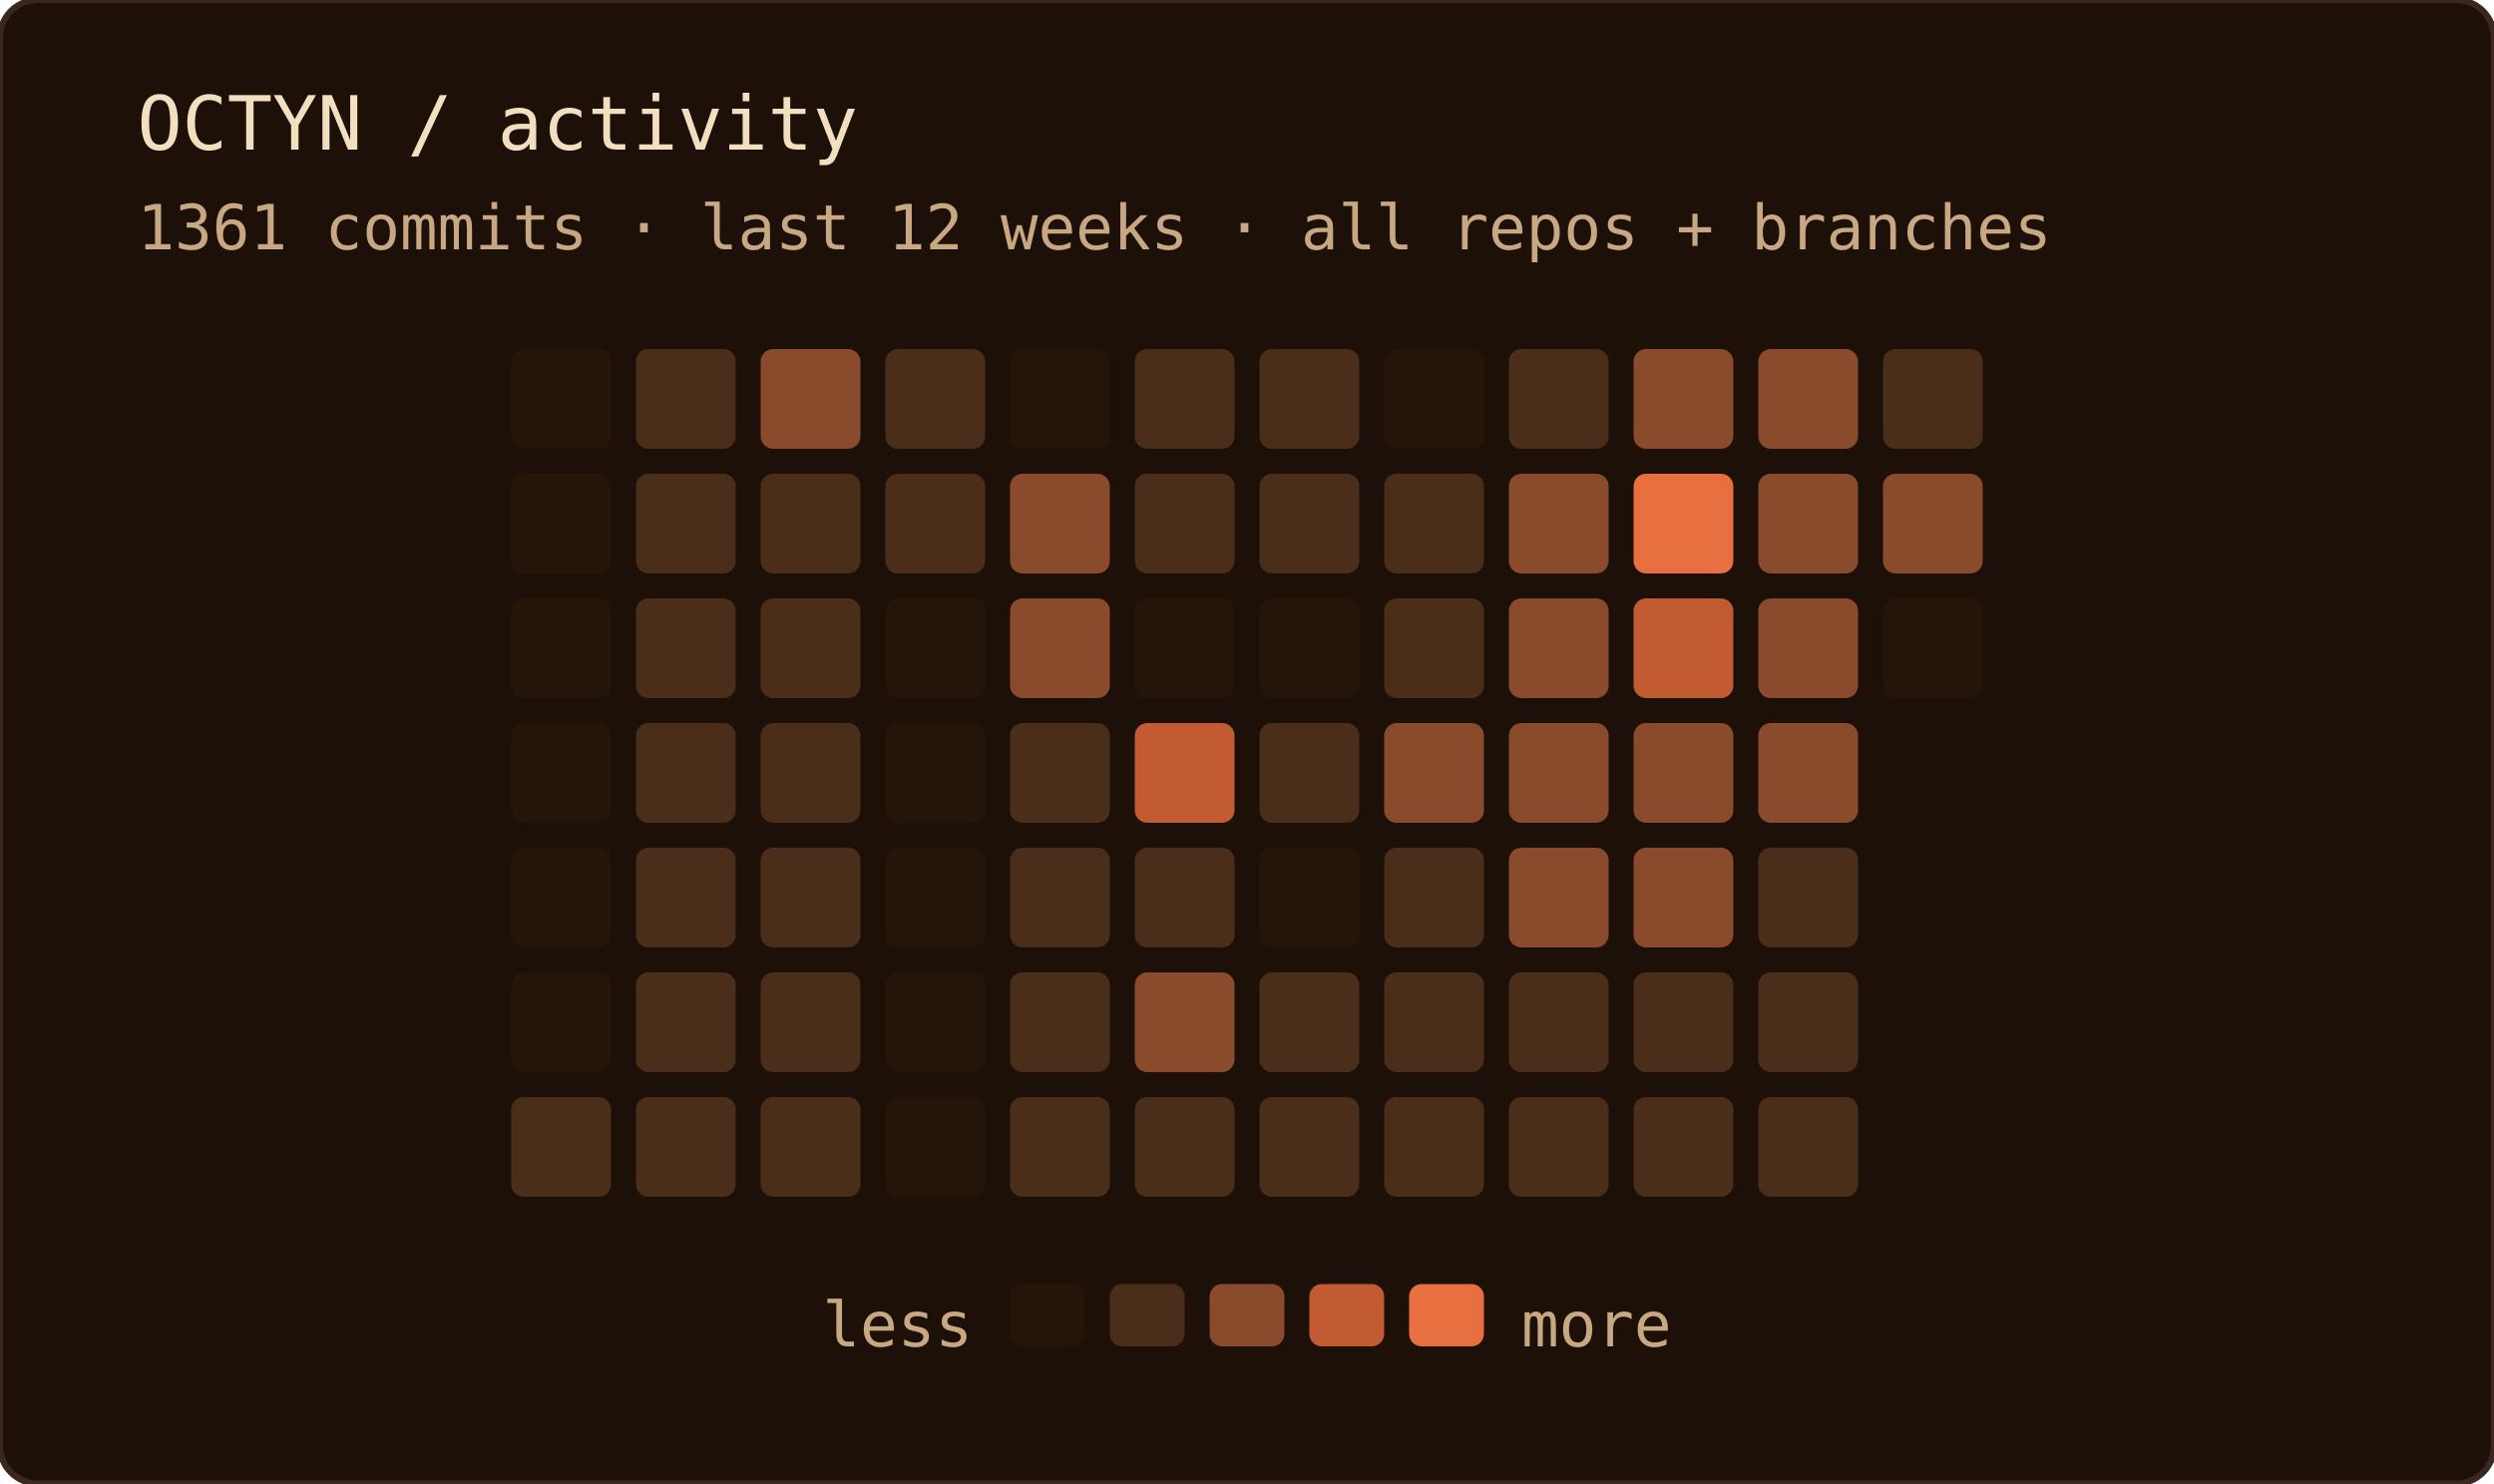
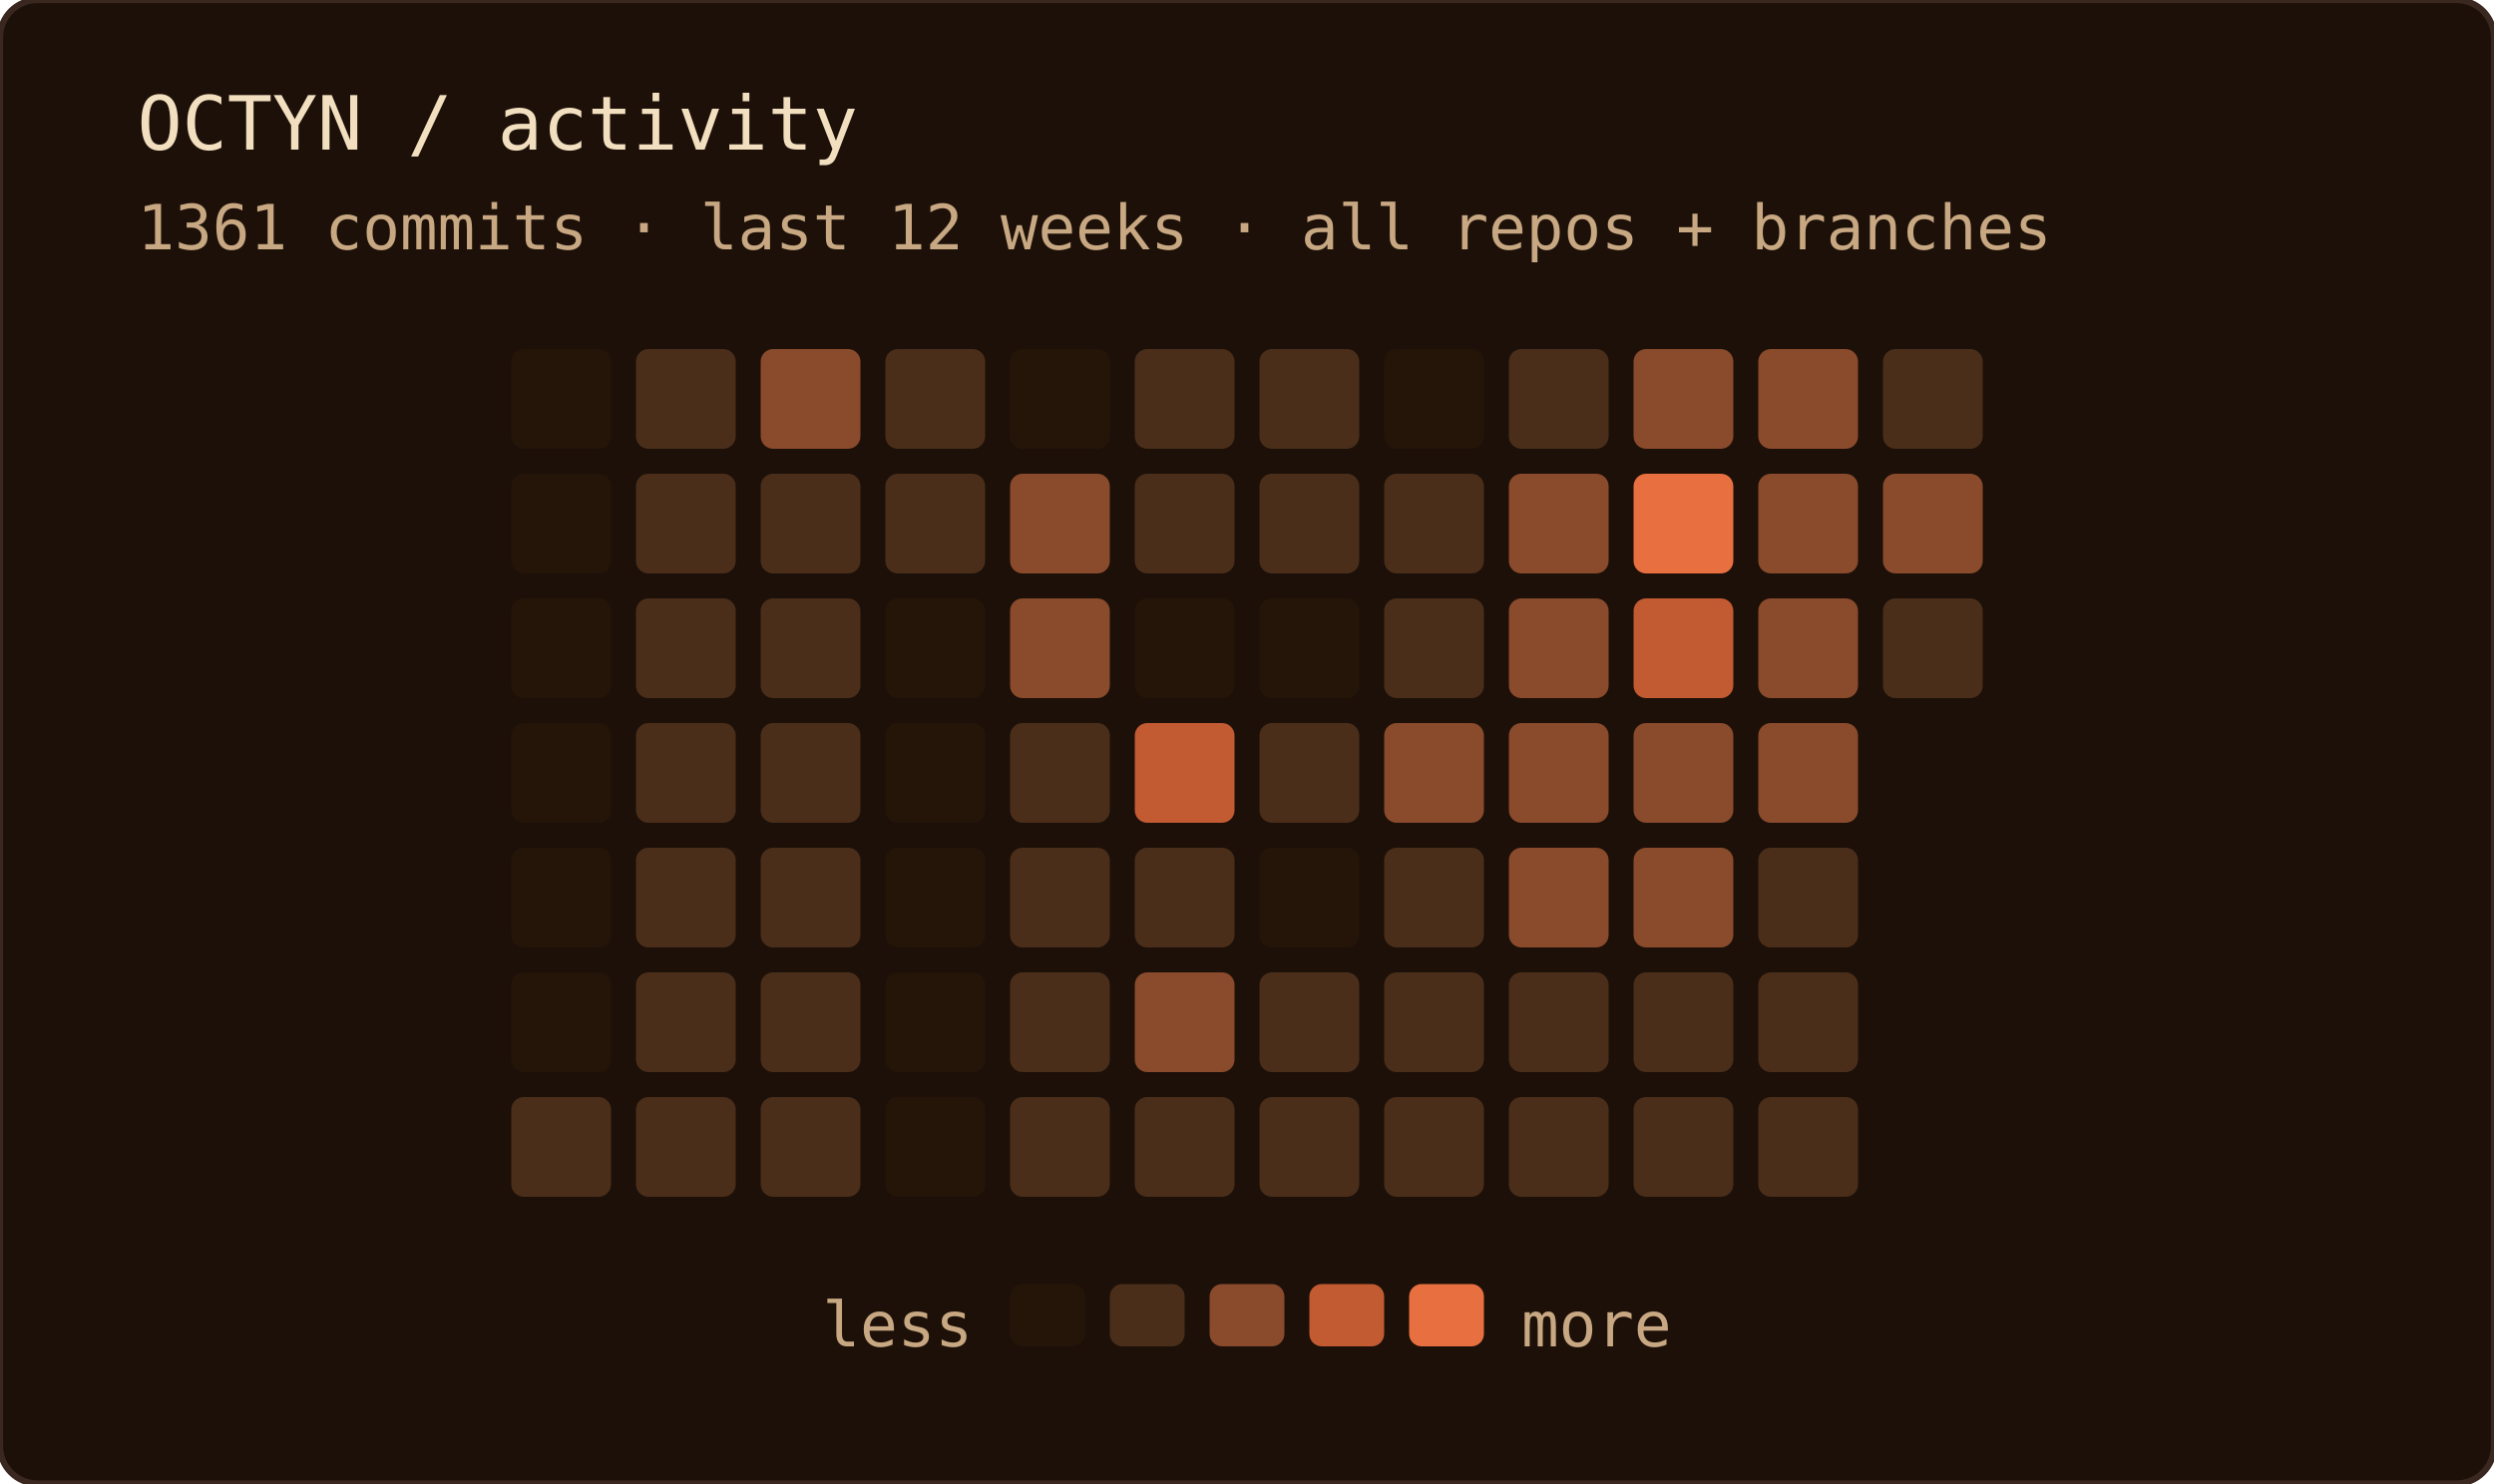
<svg xmlns="http://www.w3.org/2000/svg" width="400" height="238" role="img" aria-label="OCTYN commit activity — last 12 weeks · all repos + branches">
  <rect width="100%" height="100%" rx="6" fill="#1c1008" />
  <rect width="100%" height="100%" rx="6" fill="none" stroke="#3a2820" stroke-width="1" />
  <text x="22" y="24" font-family="'JetBrains Mono', 'Fira Code', ui-monospace, SFMono-Regular, Menlo, monospace" font-size="12" fill="#f2dfc0">OCTYN / activity</text>
  <text x="22" y="40" font-family="'JetBrains Mono', 'Fira Code', ui-monospace, SFMono-Regular, Menlo, monospace" font-size="10" fill="#c8a882">1361 commits · last 12 weeks · all repos + branches</text>
  <rect x="82" y="56" width="16" height="16" rx="2" fill="#241508" />
  <rect x="82" y="76" width="16" height="16" rx="2" fill="#241508" />
  <rect x="82" y="96" width="16" height="16" rx="2" fill="#241508" />
  <rect x="82" y="116" width="16" height="16" rx="2" fill="#241508" />
  <rect x="82" y="136" width="16" height="16" rx="2" fill="#241508" />
  <rect x="82" y="156" width="16" height="16" rx="2" fill="#241508" />
  <rect x="82" y="176" width="16" height="16" rx="2" fill="#4a2e1a" />
  <rect x="102" y="56" width="16" height="16" rx="2" fill="#4a2e1a" />
  <rect x="102" y="76" width="16" height="16" rx="2" fill="#4a2e1a" />
  <rect x="102" y="96" width="16" height="16" rx="2" fill="#4a2e1a" />
  <rect x="102" y="116" width="16" height="16" rx="2" fill="#4a2e1a" />
  <rect x="102" y="136" width="16" height="16" rx="2" fill="#4a2e1a" />
  <rect x="102" y="156" width="16" height="16" rx="2" fill="#4a2e1a" />
  <rect x="102" y="176" width="16" height="16" rx="2" fill="#4a2e1a" />
  <rect x="122" y="56" width="16" height="16" rx="2" fill="#8a4a2c" />
  <rect x="122" y="76" width="16" height="16" rx="2" fill="#4a2e1a" />
  <rect x="122" y="96" width="16" height="16" rx="2" fill="#4a2e1a" />
  <rect x="122" y="116" width="16" height="16" rx="2" fill="#4a2e1a" />
  <rect x="122" y="136" width="16" height="16" rx="2" fill="#4a2e1a" />
  <rect x="122" y="156" width="16" height="16" rx="2" fill="#4a2e1a" />
  <rect x="122" y="176" width="16" height="16" rx="2" fill="#4a2e1a" />
  <rect x="142" y="56" width="16" height="16" rx="2" fill="#4a2e1a" />
  <rect x="142" y="76" width="16" height="16" rx="2" fill="#4a2e1a" />
  <rect x="142" y="96" width="16" height="16" rx="2" fill="#241508" />
  <rect x="142" y="116" width="16" height="16" rx="2" fill="#241508" />
  <rect x="142" y="136" width="16" height="16" rx="2" fill="#241508" />
  <rect x="142" y="156" width="16" height="16" rx="2" fill="#241508" />
  <rect x="142" y="176" width="16" height="16" rx="2" fill="#241508" />
  <rect x="162" y="56" width="16" height="16" rx="2" fill="#241508" />
  <rect x="162" y="76" width="16" height="16" rx="2" fill="#8a4a2c" />
  <rect x="162" y="96" width="16" height="16" rx="2" fill="#8a4a2c" />
  <rect x="162" y="116" width="16" height="16" rx="2" fill="#4a2e1a" />
  <rect x="162" y="136" width="16" height="16" rx="2" fill="#4a2e1a" />
  <rect x="162" y="156" width="16" height="16" rx="2" fill="#4a2e1a" />
  <rect x="162" y="176" width="16" height="16" rx="2" fill="#4a2e1a" />
  <rect x="182" y="56" width="16" height="16" rx="2" fill="#4a2e1a" />
  <rect x="182" y="76" width="16" height="16" rx="2" fill="#4a2e1a" />
  <rect x="182" y="96" width="16" height="16" rx="2" fill="#241508" />
  <rect x="182" y="116" width="16" height="16" rx="2" fill="#c25a32" />
  <rect x="182" y="136" width="16" height="16" rx="2" fill="#4a2e1a" />
  <rect x="182" y="156" width="16" height="16" rx="2" fill="#8a4a2c" />
  <rect x="182" y="176" width="16" height="16" rx="2" fill="#4a2e1a" />
  <rect x="202" y="56" width="16" height="16" rx="2" fill="#4a2e1a" />
  <rect x="202" y="76" width="16" height="16" rx="2" fill="#4a2e1a" />
  <rect x="202" y="96" width="16" height="16" rx="2" fill="#241508" />
  <rect x="202" y="116" width="16" height="16" rx="2" fill="#4a2e1a" />
  <rect x="202" y="136" width="16" height="16" rx="2" fill="#241508" />
  <rect x="202" y="156" width="16" height="16" rx="2" fill="#4a2e1a" />
  <rect x="202" y="176" width="16" height="16" rx="2" fill="#4a2e1a" />
  <rect x="222" y="56" width="16" height="16" rx="2" fill="#241508" />
  <rect x="222" y="76" width="16" height="16" rx="2" fill="#4a2e1a" />
  <rect x="222" y="96" width="16" height="16" rx="2" fill="#4a2e1a" />
  <rect x="222" y="116" width="16" height="16" rx="2" fill="#8a4a2c" />
  <rect x="222" y="136" width="16" height="16" rx="2" fill="#4a2e1a" />
  <rect x="222" y="156" width="16" height="16" rx="2" fill="#4a2e1a" />
  <rect x="222" y="176" width="16" height="16" rx="2" fill="#4a2e1a" />
  <rect x="242" y="56" width="16" height="16" rx="2" fill="#4a2e1a" />
  <rect x="242" y="76" width="16" height="16" rx="2" fill="#8a4a2c" />
  <rect x="242" y="96" width="16" height="16" rx="2" fill="#8a4a2c" />
  <rect x="242" y="116" width="16" height="16" rx="2" fill="#8a4a2c" />
  <rect x="242" y="136" width="16" height="16" rx="2" fill="#8a4a2c" />
  <rect x="242" y="156" width="16" height="16" rx="2" fill="#4a2e1a" />
  <rect x="242" y="176" width="16" height="16" rx="2" fill="#4a2e1a" />
  <rect x="262" y="56" width="16" height="16" rx="2" fill="#8a4a2c" />
  <rect x="262" y="76" width="16" height="16" rx="2" fill="#e87040" />
  <rect x="262" y="96" width="16" height="16" rx="2" fill="#c25a32" />
  <rect x="262" y="116" width="16" height="16" rx="2" fill="#8a4a2c" />
  <rect x="262" y="136" width="16" height="16" rx="2" fill="#8a4a2c" />
  <rect x="262" y="156" width="16" height="16" rx="2" fill="#4a2e1a" />
  <rect x="262" y="176" width="16" height="16" rx="2" fill="#4a2e1a" />
  <rect x="282" y="56" width="16" height="16" rx="2" fill="#8a4a2c" />
  <rect x="282" y="76" width="16" height="16" rx="2" fill="#8a4a2c" />
  <rect x="282" y="96" width="16" height="16" rx="2" fill="#8a4a2c" />
  <rect x="282" y="116" width="16" height="16" rx="2" fill="#8a4a2c" />
  <rect x="282" y="136" width="16" height="16" rx="2" fill="#4a2e1a" />
  <rect x="282" y="156" width="16" height="16" rx="2" fill="#4a2e1a" />
  <rect x="282" y="176" width="16" height="16" rx="2" fill="#4a2e1a" />
  <rect x="302" y="56" width="16" height="16" rx="2" fill="#4a2e1a" />
  <rect x="302" y="76" width="16" height="16" rx="2" fill="#8a4a2c" />
-   <rect x="302" y="96" width="16" height="16" rx="2" fill="#241508" />
+   <rect x="302" y="96" width="16" height="16" rx="2" fill="#4a2e1a" />
  <text x="156" y="216" text-anchor="end" font-family="'JetBrains Mono', 'Fira Code', ui-monospace, SFMono-Regular, Menlo, monospace" font-size="10" fill="#c8a882">less</text>
  <rect x="162" y="206" width="12" height="10" rx="2" fill="#241508" />
  <rect x="178" y="206" width="12" height="10" rx="2" fill="#4a2e1a" />
  <rect x="194" y="206" width="12" height="10" rx="2" fill="#8a4a2c" />
  <rect x="210" y="206" width="12" height="10" rx="2" fill="#c25a32" />
  <rect x="226" y="206" width="12" height="10" rx="2" fill="#e87040" />
  <text x="244" y="216" font-family="'JetBrains Mono', 'Fira Code', ui-monospace, SFMono-Regular, Menlo, monospace" font-size="10" fill="#c8a882">more</text>
</svg>
